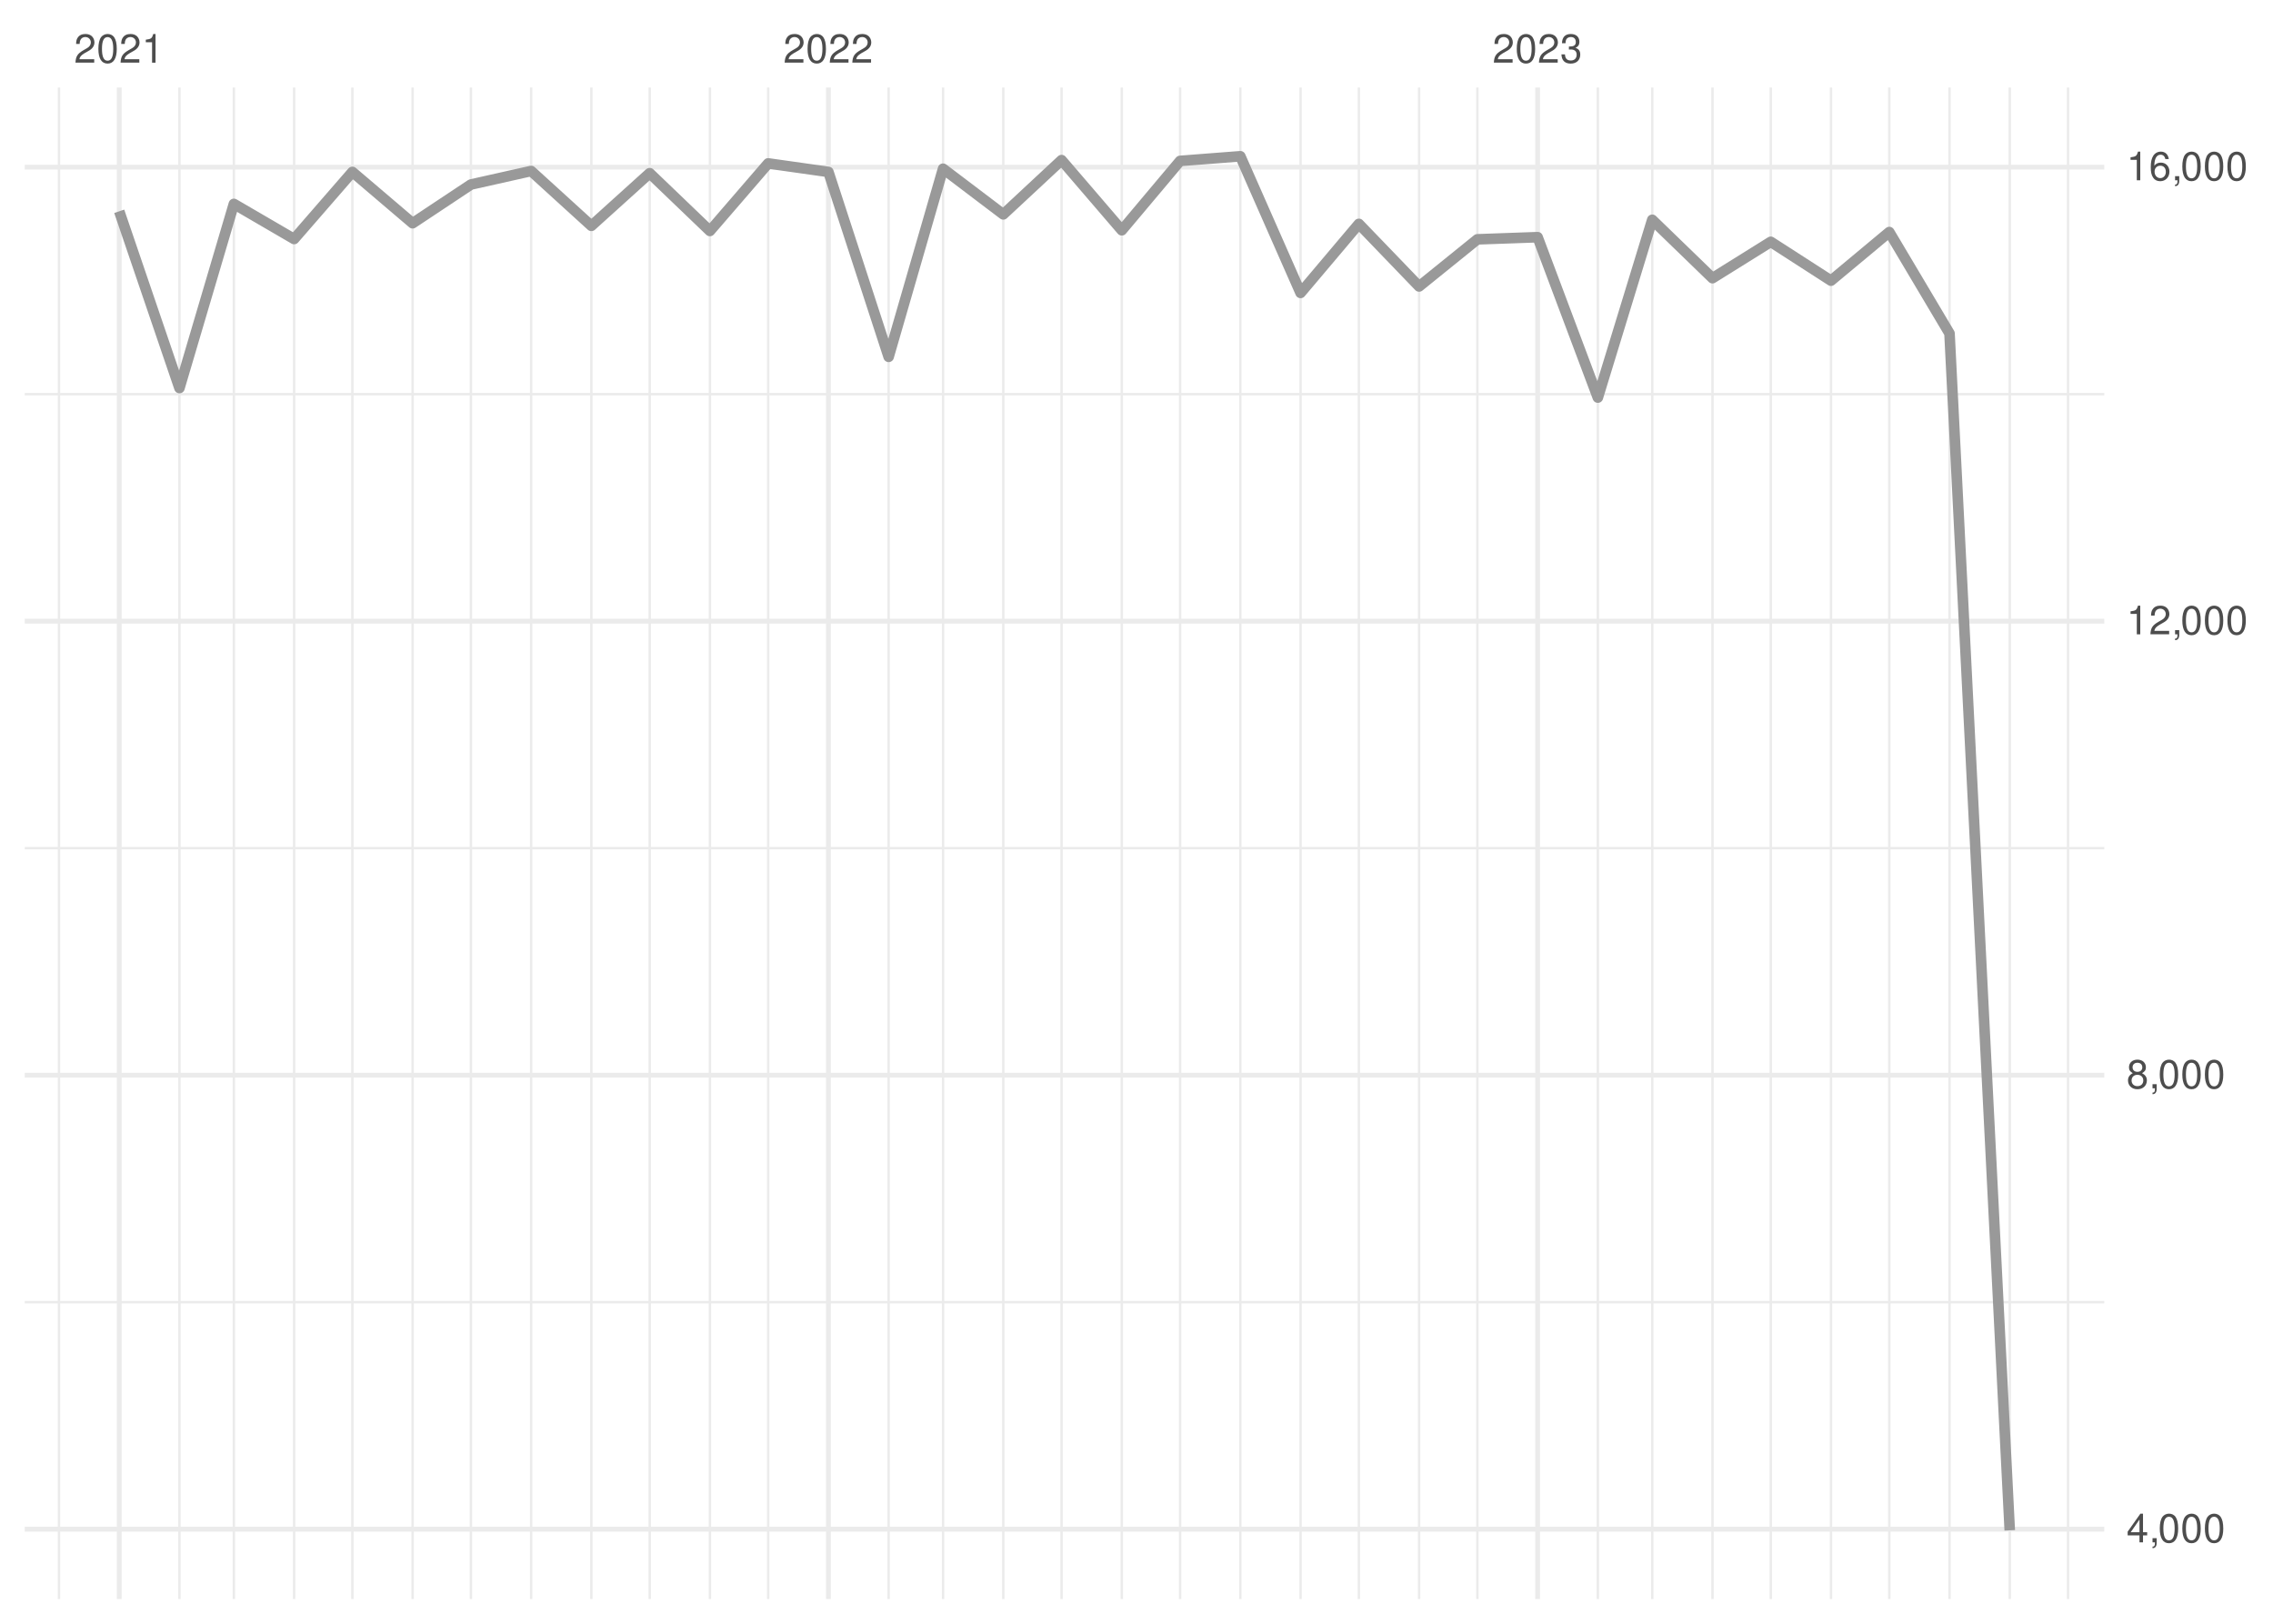
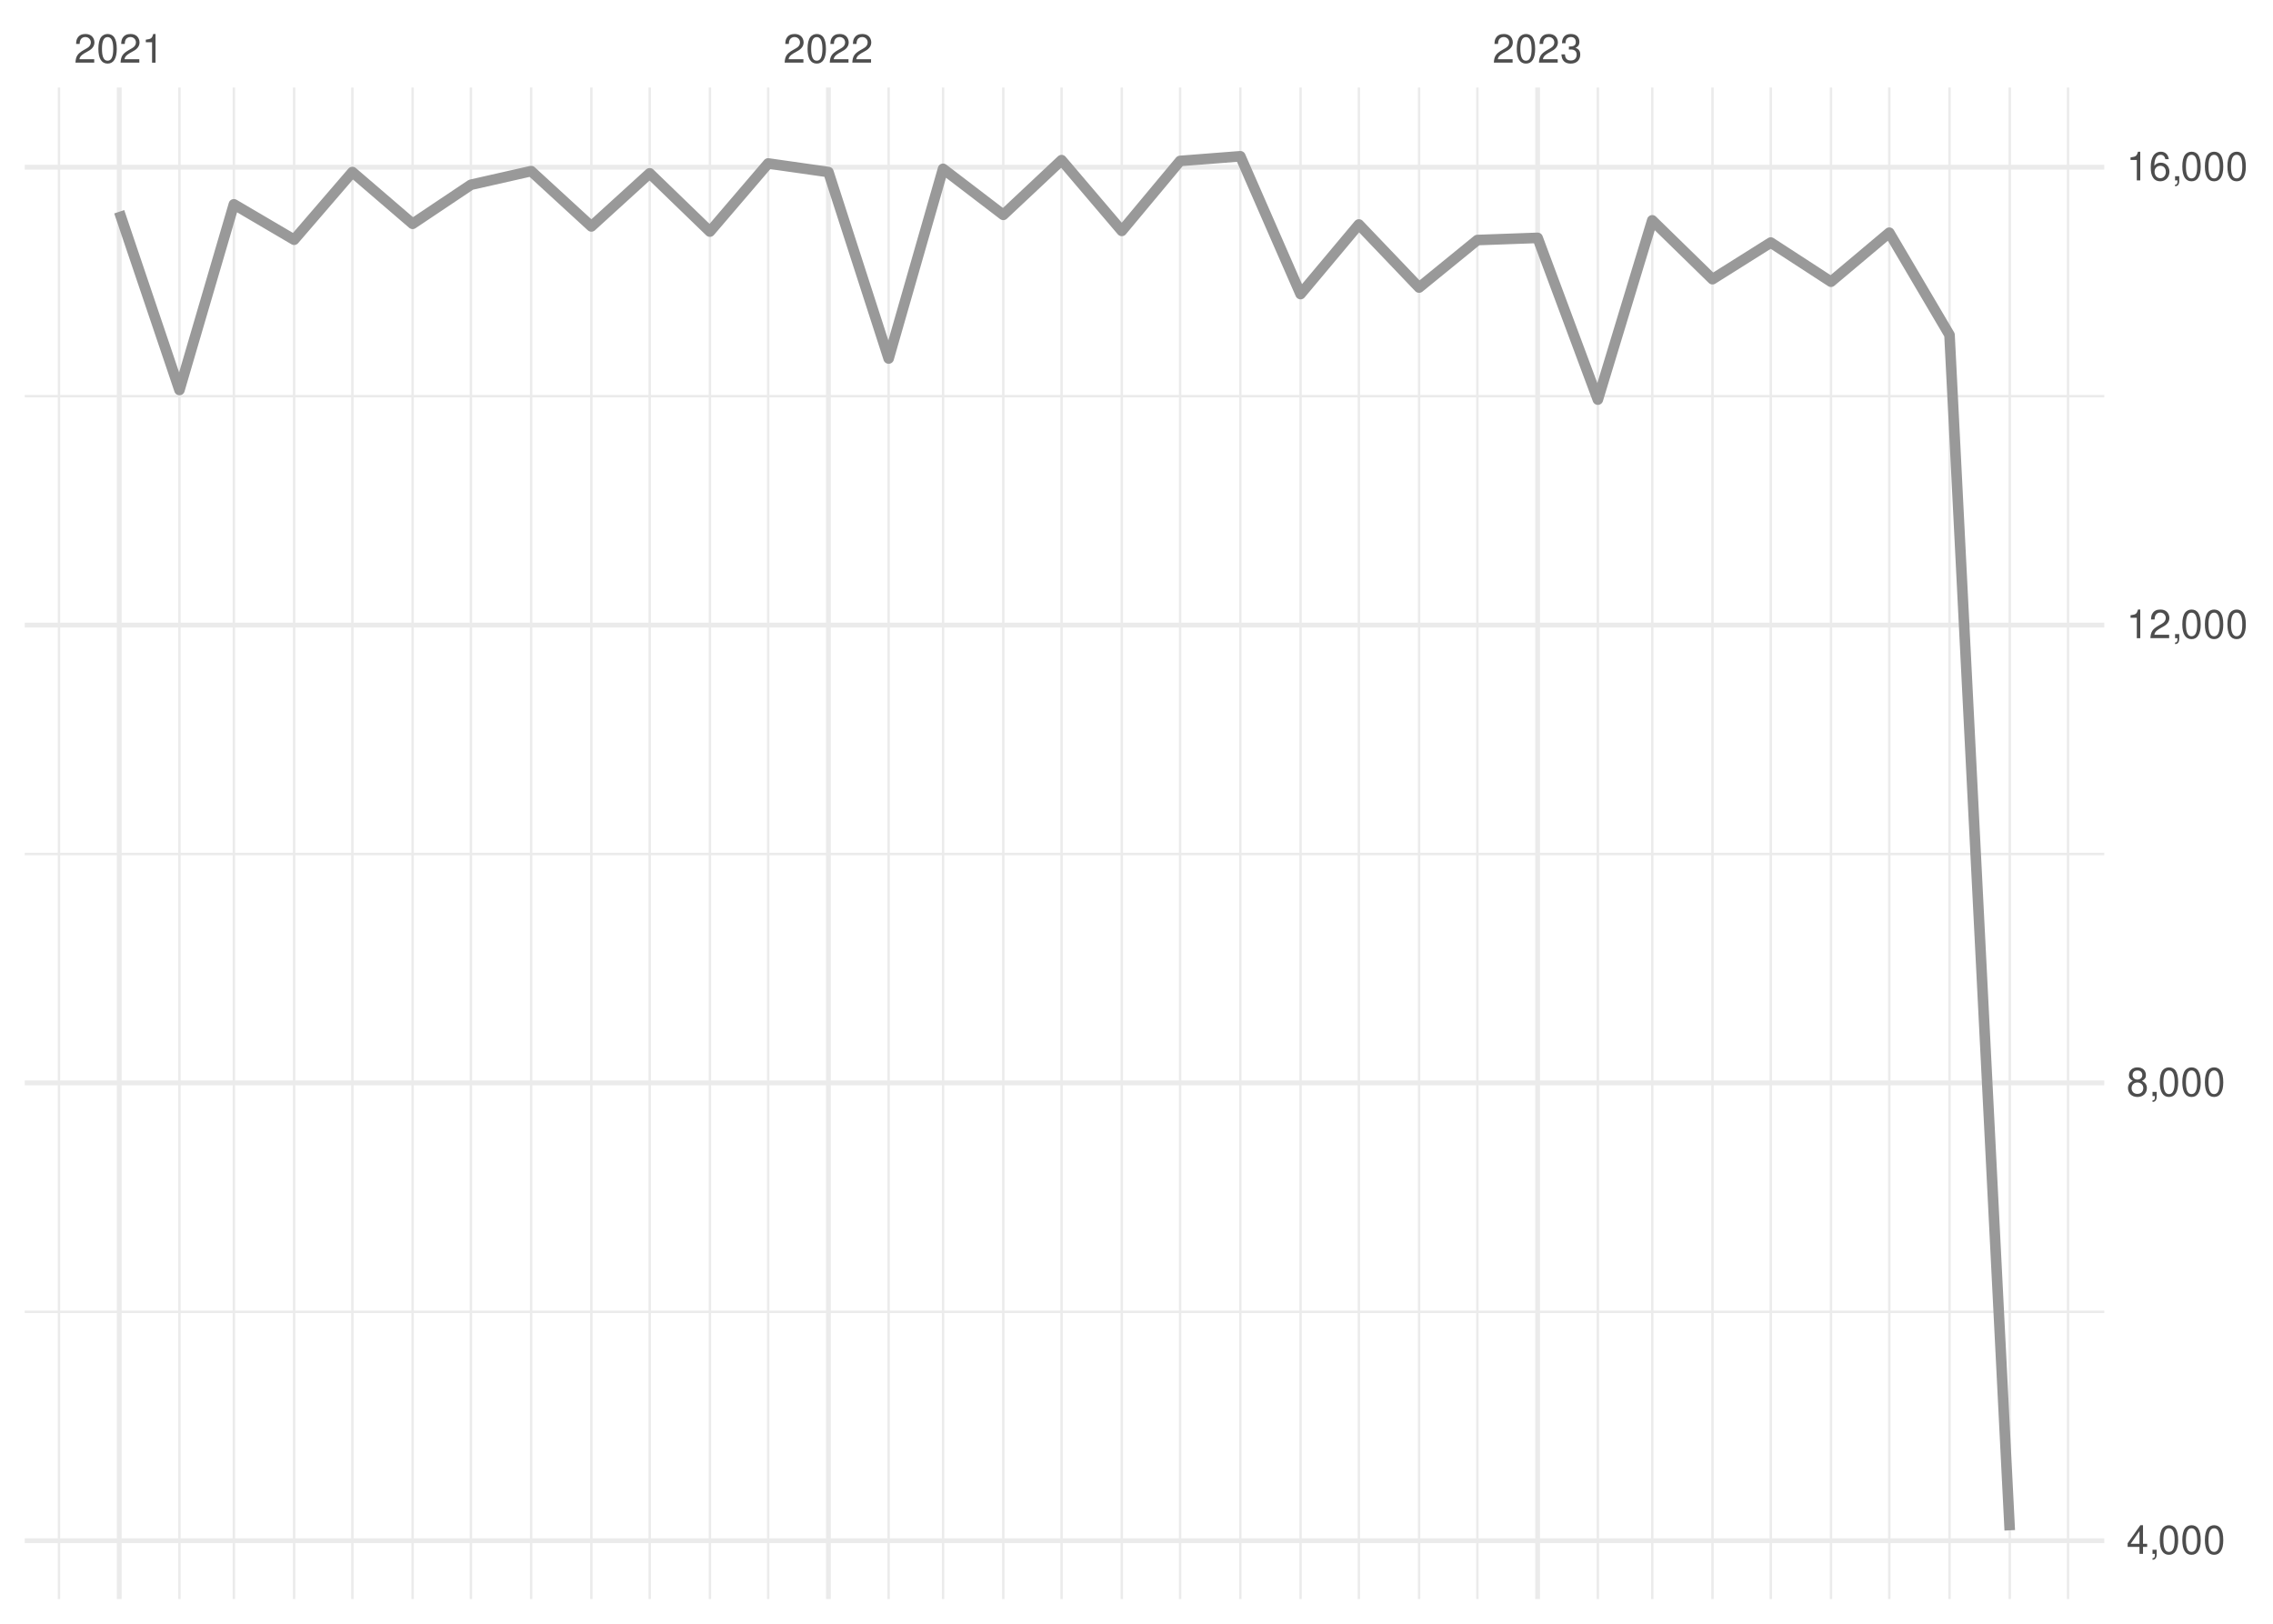
<svg xmlns="http://www.w3.org/2000/svg" xmlns:xlink="http://www.w3.org/1999/xlink" width="504pt" height="360pt" viewBox="0 0 504 360" version="1.1">
  <defs>
    <g>
      <symbol overflow="visible" id="glyph0-0">
        <path style="stroke:none;" d="" />
      </symbol>
      <symbol overflow="visible" id="glyph0-1">
        <path style="stroke:none;" d="M 4.453 -0.766 L 1.172 -0.766 C 1.25 -1.297 1.531 -1.625 2.297 -2.094 L 3.172 -2.594 C 4.047 -3.062 4.5 -3.719 4.5 -4.5 C 4.5 -5.031 4.281 -5.531 3.922 -5.875 C 3.547 -6.203 3.094 -6.359 2.5 -6.359 C 1.703 -6.359 1.125 -6.078 0.781 -5.531 C 0.547 -5.203 0.453 -4.797 0.438 -4.156 L 1.219 -4.156 C 1.234 -4.594 1.297 -4.844 1.406 -5.062 C 1.594 -5.438 2 -5.688 2.469 -5.688 C 3.172 -5.688 3.703 -5.172 3.703 -4.484 C 3.703 -3.969 3.406 -3.531 2.859 -3.219 L 2.047 -2.75 C 0.75 -2 0.375 -1.406 0.297 -0.016 L 4.453 -0.016 Z M 4.453 -0.766 " />
      </symbol>
      <symbol overflow="visible" id="glyph0-2">
        <path style="stroke:none;" d="M 2.422 -6.359 C 1.844 -6.359 1.312 -6.094 0.984 -5.672 C 0.578 -5.109 0.375 -4.25 0.375 -3.078 C 0.375 -0.938 1.078 0.203 2.422 0.203 C 3.734 0.203 4.453 -0.938 4.453 -3.031 C 4.453 -4.25 4.266 -5.078 3.859 -5.672 C 3.531 -6.109 3.016 -6.359 2.422 -6.359 Z M 2.422 -5.672 C 3.25 -5.672 3.672 -4.828 3.672 -3.094 C 3.672 -1.281 3.266 -0.438 2.406 -0.438 C 1.578 -0.438 1.172 -1.312 1.172 -3.062 C 1.172 -4.828 1.578 -5.672 2.422 -5.672 Z M 2.422 -5.672 " />
      </symbol>
      <symbol overflow="visible" id="glyph0-3">
        <path style="stroke:none;" d="M 2.281 -4.531 L 2.281 0 L 3.047 0 L 3.047 -6.359 L 2.547 -6.359 C 2.266 -5.391 2.094 -5.25 0.891 -5.094 L 0.891 -4.531 Z M 2.281 -4.531 " />
      </symbol>
      <symbol overflow="visible" id="glyph0-4">
        <path style="stroke:none;" d="M 1.938 -2.922 L 2.359 -2.922 C 3.203 -2.922 3.656 -2.531 3.656 -1.766 C 3.656 -0.969 3.172 -0.484 2.375 -0.484 C 1.516 -0.484 1.109 -0.922 1.062 -1.844 L 0.281 -1.844 C 0.312 -1.344 0.406 -1 0.547 -0.719 C 0.875 -0.109 1.484 0.203 2.344 0.203 C 3.625 0.203 4.453 -0.578 4.453 -1.781 C 4.453 -2.594 4.141 -3.031 3.391 -3.297 C 3.969 -3.531 4.266 -3.969 4.266 -4.609 C 4.266 -5.703 3.547 -6.359 2.359 -6.359 C 1.109 -6.359 0.438 -5.656 0.406 -4.312 L 1.188 -4.312 C 1.203 -4.703 1.234 -4.922 1.328 -5.109 C 1.5 -5.469 1.891 -5.688 2.375 -5.688 C 3.062 -5.688 3.469 -5.266 3.469 -4.578 C 3.469 -4.141 3.312 -3.859 2.969 -3.719 C 2.766 -3.625 2.484 -3.594 1.938 -3.578 Z M 1.938 -2.922 " />
      </symbol>
      <symbol overflow="visible" id="glyph0-5">
        <path style="stroke:none;" d="M 2.875 -1.547 L 2.875 0 L 3.656 0 L 3.656 -1.547 L 4.578 -1.547 L 4.578 -2.234 L 3.656 -2.234 L 3.656 -6.359 L 3.078 -6.359 L 0.25 -2.359 L 0.25 -1.547 Z M 2.875 -2.234 L 0.922 -2.234 L 2.875 -5.047 Z M 2.875 -2.234 " />
      </symbol>
      <symbol overflow="visible" id="glyph0-6">
        <path style="stroke:none;" d="M 0.766 -0.922 L 0.766 0 L 1.297 0 L 1.297 0.156 C 1.297 0.766 1.172 0.938 0.766 0.953 L 0.766 1.297 C 1.344 1.312 1.688 0.891 1.688 0.141 L 1.688 -0.922 Z M 0.766 -0.922 " />
      </symbol>
      <symbol overflow="visible" id="glyph0-7">
        <path style="stroke:none;" d="M 3.438 -3.359 C 4.094 -3.75 4.297 -4.062 4.297 -4.656 C 4.297 -5.672 3.531 -6.359 2.422 -6.359 C 1.312 -6.359 0.547 -5.672 0.547 -4.672 C 0.547 -4.062 0.75 -3.75 1.391 -3.359 C 0.672 -2.984 0.328 -2.469 0.328 -1.766 C 0.328 -0.609 1.172 0.203 2.422 0.203 C 3.656 0.203 4.516 -0.609 4.516 -1.766 C 4.516 -2.469 4.156 -2.984 3.438 -3.359 Z M 2.422 -5.672 C 3.078 -5.672 3.5 -5.281 3.5 -4.641 C 3.5 -4.047 3.062 -3.656 2.422 -3.656 C 1.766 -3.656 1.344 -4.047 1.344 -4.656 C 1.344 -5.281 1.766 -5.672 2.422 -5.672 Z M 2.422 -3 C 3.188 -3 3.719 -2.484 3.719 -1.75 C 3.719 -0.984 3.203 -0.484 2.406 -0.484 C 1.641 -0.484 1.125 -1 1.125 -1.734 C 1.125 -2.5 1.641 -3 2.422 -3 Z M 2.422 -3 " />
      </symbol>
      <symbol overflow="visible" id="glyph0-8">
        <path style="stroke:none;" d="M 4.375 -4.703 C 4.234 -5.75 3.562 -6.359 2.609 -6.359 C 1.922 -6.359 1.312 -6.031 0.938 -5.453 C 0.547 -4.828 0.375 -4.062 0.375 -2.906 C 0.375 -1.828 0.531 -1.156 0.906 -0.594 C 1.234 -0.078 1.781 0.203 2.469 0.203 C 3.656 0.203 4.516 -0.688 4.516 -1.922 C 4.516 -3.094 3.719 -3.922 2.609 -3.922 C 1.984 -3.922 1.5 -3.688 1.172 -3.234 C 1.172 -4.797 1.672 -5.672 2.562 -5.672 C 3.109 -5.672 3.484 -5.328 3.609 -4.703 Z M 2.5 -3.234 C 3.25 -3.234 3.719 -2.703 3.719 -1.859 C 3.719 -1.062 3.188 -0.484 2.484 -0.484 C 1.766 -0.484 1.219 -1.094 1.219 -1.906 C 1.219 -2.688 1.734 -3.234 2.5 -3.234 Z M 2.5 -3.234 " />
      </symbol>
    </g>
    <clipPath id="clip1">
-       <path d="M 5.48 288 L 466.59 288 L 466.59 289 L 5.48 289 Z M 5.48 288 " />
+       <path d="M 5.48 290 L 466.59 290 L 466.59 292 L 5.48 292 Z M 5.48 290 " />
    </clipPath>
    <clipPath id="clip2">
-       <path d="M 5.48 187 L 466.59 187 L 466.59 189 L 5.48 189 Z M 5.48 187 " />
+       <path d="M 5.48 189 L 466.59 189 L 466.59 190 L 5.48 190 Z M 5.48 189 " />
    </clipPath>
    <clipPath id="clip3">
-       <path d="M 5.48 87 L 466.59 87 L 466.59 88 L 5.48 88 Z M 5.48 87 " />
+       <path d="M 5.48 87 L 466.59 87 L 466.59 89 L 5.48 89 Z M 5.48 87 " />
    </clipPath>
    <clipPath id="clip4">
      <path d="M 12 19.41 L 14 19.41 L 14 354.52 L 12 354.52 Z M 12 19.41 " />
    </clipPath>
    <clipPath id="clip5">
      <path d="M 39 19.41 L 41 19.41 L 41 354.52 L 39 354.52 Z M 39 19.41 " />
    </clipPath>
    <clipPath id="clip6">
      <path d="M 51 19.41 L 53 19.41 L 53 354.52 L 51 354.52 Z M 51 19.41 " />
    </clipPath>
    <clipPath id="clip7">
      <path d="M 64 19.41 L 66 19.41 L 66 354.52 L 64 354.52 Z M 64 19.41 " />
    </clipPath>
    <clipPath id="clip8">
      <path d="M 77 19.41 L 79 19.41 L 79 354.52 L 77 354.52 Z M 77 19.41 " />
    </clipPath>
    <clipPath id="clip9">
      <path d="M 91 19.41 L 92 19.41 L 92 354.52 L 91 354.52 Z M 91 19.41 " />
    </clipPath>
    <clipPath id="clip10">
      <path d="M 104 19.41 L 105 19.41 L 105 354.52 L 104 354.52 Z M 104 19.41 " />
    </clipPath>
    <clipPath id="clip11">
      <path d="M 117 19.41 L 119 19.41 L 119 354.52 L 117 354.52 Z M 117 19.41 " />
    </clipPath>
    <clipPath id="clip12">
      <path d="M 130 19.41 L 132 19.41 L 132 354.52 L 130 354.52 Z M 130 19.41 " />
    </clipPath>
    <clipPath id="clip13">
      <path d="M 143 19.41 L 145 19.41 L 145 354.52 L 143 354.52 Z M 143 19.41 " />
    </clipPath>
    <clipPath id="clip14">
      <path d="M 157 19.41 L 158 19.41 L 158 354.52 L 157 354.52 Z M 157 19.41 " />
    </clipPath>
    <clipPath id="clip15">
      <path d="M 170 19.41 L 171 19.41 L 171 354.52 L 170 354.52 Z M 170 19.41 " />
    </clipPath>
    <clipPath id="clip16">
      <path d="M 196 19.41 L 198 19.41 L 198 354.52 L 196 354.52 Z M 196 19.41 " />
    </clipPath>
    <clipPath id="clip17">
      <path d="M 208 19.41 L 210 19.41 L 210 354.52 L 208 354.52 Z M 208 19.41 " />
    </clipPath>
    <clipPath id="clip18">
      <path d="M 222 19.41 L 223 19.41 L 223 354.52 L 222 354.52 Z M 222 19.41 " />
    </clipPath>
    <clipPath id="clip19">
      <path d="M 235 19.41 L 236 19.41 L 236 354.52 L 235 354.52 Z M 235 19.41 " />
    </clipPath>
    <clipPath id="clip20">
      <path d="M 248 19.41 L 250 19.41 L 250 354.52 L 248 354.52 Z M 248 19.41 " />
    </clipPath>
    <clipPath id="clip21">
      <path d="M 261 19.41 L 262 19.41 L 262 354.52 L 261 354.52 Z M 261 19.41 " />
    </clipPath>
    <clipPath id="clip22">
      <path d="M 274 19.41 L 276 19.41 L 276 354.52 L 274 354.52 Z M 274 19.41 " />
    </clipPath>
    <clipPath id="clip23">
      <path d="M 288 19.41 L 289 19.41 L 289 354.52 L 288 354.52 Z M 288 19.41 " />
    </clipPath>
    <clipPath id="clip24">
      <path d="M 301 19.41 L 302 19.41 L 302 354.52 L 301 354.52 Z M 301 19.41 " />
    </clipPath>
    <clipPath id="clip25">
      <path d="M 314 19.41 L 315 19.41 L 315 354.52 L 314 354.52 Z M 314 19.41 " />
    </clipPath>
    <clipPath id="clip26">
      <path d="M 327 19.41 L 328 19.41 L 328 354.52 L 327 354.52 Z M 327 19.41 " />
    </clipPath>
    <clipPath id="clip27">
      <path d="M 354 19.41 L 355 19.41 L 355 354.52 L 354 354.52 Z M 354 19.41 " />
    </clipPath>
    <clipPath id="clip28">
      <path d="M 366 19.41 L 367 19.41 L 367 354.52 L 366 354.52 Z M 366 19.41 " />
    </clipPath>
    <clipPath id="clip29">
      <path d="M 379 19.41 L 380 19.41 L 380 354.52 L 379 354.52 Z M 379 19.41 " />
    </clipPath>
    <clipPath id="clip30">
      <path d="M 392 19.41 L 393 19.41 L 393 354.52 L 392 354.52 Z M 392 19.41 " />
    </clipPath>
    <clipPath id="clip31">
      <path d="M 405 19.41 L 407 19.41 L 407 354.52 L 405 354.52 Z M 405 19.41 " />
    </clipPath>
    <clipPath id="clip32">
      <path d="M 418 19.41 L 420 19.41 L 420 354.52 L 418 354.52 Z M 418 19.41 " />
    </clipPath>
    <clipPath id="clip33">
      <path d="M 432 19.41 L 433 19.41 L 433 354.52 L 432 354.52 Z M 432 19.41 " />
    </clipPath>
    <clipPath id="clip34">
      <path d="M 445 19.41 L 446 19.41 L 446 354.52 L 445 354.52 Z M 445 19.41 " />
    </clipPath>
    <clipPath id="clip35">
      <path d="M 458 19.41 L 459 19.41 L 459 354.52 L 458 354.52 Z M 458 19.41 " />
    </clipPath>
    <clipPath id="clip36">
-       <path d="M 5.48 338 L 466.59 338 L 466.59 340 L 5.48 340 Z M 5.48 338 " />
+       <path d="M 5.48 341 L 466.59 341 L 466.59 343 L 5.48 343 Z M 5.48 341 " />
    </clipPath>
    <clipPath id="clip37">
-       <path d="M 5.48 237 L 466.59 237 L 466.59 239 L 5.48 239 Z M 5.48 237 " />
+       <path d="M 5.48 239 L 466.59 239 L 466.59 241 L 5.48 241 Z M 5.48 239 " />
    </clipPath>
    <clipPath id="clip38">
-       <path d="M 5.48 137 L 466.59 137 L 466.59 139 L 5.48 139 Z M 5.48 137 " />
+       <path d="M 5.48 138 L 466.59 138 L 466.59 140 L 5.48 140 Z M 5.48 138 " />
    </clipPath>
    <clipPath id="clip39">
      <path d="M 5.48 36 L 466.59 36 L 466.59 38 L 5.48 38 Z M 5.48 36 " />
    </clipPath>
    <clipPath id="clip40">
      <path d="M 25 19.41 L 27 19.41 L 27 354.52 L 25 354.52 Z M 25 19.41 " />
    </clipPath>
    <clipPath id="clip41">
      <path d="M 183 19.41 L 185 19.41 L 185 354.52 L 183 354.52 Z M 183 19.41 " />
    </clipPath>
    <clipPath id="clip42">
      <path d="M 340 19.41 L 342 19.41 L 342 354.52 L 340 354.52 Z M 340 19.41 " />
    </clipPath>
  </defs>
  <g id="surface26">
    <rect x="0" y="0" width="504" height="360" style="fill:rgb(100%,100%,100%);fill-opacity:1;stroke:none;" />
    <g clip-path="url(#clip1)" clip-rule="nonzero">
-       <path style="fill:none;stroke-width:0.533;stroke-linecap:butt;stroke-linejoin:round;stroke:rgb(92.157%,92.157%,92.157%);stroke-opacity:1;stroke-miterlimit:10;" d="M 5.48 288.707 L 466.59 288.707 " />
+       <path style="fill:none;stroke-width:0.533;stroke-linecap:butt;stroke-linejoin:round;stroke:rgb(92.157%,92.157%,92.157%);stroke-opacity:1;stroke-miterlimit:10;" d="M 5.48 290.844 L 466.59 290.844 " />
    </g>
    <g clip-path="url(#clip2)" clip-rule="nonzero">
-       <path style="fill:none;stroke-width:0.533;stroke-linecap:butt;stroke-linejoin:round;stroke:rgb(92.157%,92.157%,92.157%);stroke-opacity:1;stroke-miterlimit:10;" d="M 5.48 188.047 L 466.59 188.047 " />
+       <path style="fill:none;stroke-width:0.533;stroke-linecap:butt;stroke-linejoin:round;stroke:rgb(92.157%,92.157%,92.157%);stroke-opacity:1;stroke-miterlimit:10;" d="M 5.48 189.34 L 466.59 189.34 " />
    </g>
    <g clip-path="url(#clip3)" clip-rule="nonzero">
-       <path style="fill:none;stroke-width:0.533;stroke-linecap:butt;stroke-linejoin:round;stroke:rgb(92.157%,92.157%,92.157%);stroke-opacity:1;stroke-miterlimit:10;" d="M 5.48 87.387 L 466.59 87.387 " />
+       <path style="fill:none;stroke-width:0.533;stroke-linecap:butt;stroke-linejoin:round;stroke:rgb(92.157%,92.157%,92.157%);stroke-opacity:1;stroke-miterlimit:10;" d="M 5.48 87.832 L 466.59 87.832 " />
    </g>
    <g clip-path="url(#clip4)" clip-rule="nonzero">
      <path style="fill:none;stroke-width:0.533;stroke-linecap:butt;stroke-linejoin:round;stroke:rgb(92.157%,92.157%,92.157%);stroke-opacity:1;stroke-miterlimit:10;" d="M 13.082 354.52 L 13.082 19.41 " />
    </g>
    <g clip-path="url(#clip5)" clip-rule="nonzero">
      <path style="fill:none;stroke-width:0.533;stroke-linecap:butt;stroke-linejoin:round;stroke:rgb(92.157%,92.157%,92.157%);stroke-opacity:1;stroke-miterlimit:10;" d="M 39.793 354.52 L 39.793 19.41 " />
    </g>
    <g clip-path="url(#clip6)" clip-rule="nonzero">
      <path style="fill:none;stroke-width:0.533;stroke-linecap:butt;stroke-linejoin:round;stroke:rgb(92.157%,92.157%,92.157%);stroke-opacity:1;stroke-miterlimit:10;" d="M 51.859 354.52 L 51.859 19.41 " />
    </g>
    <g clip-path="url(#clip7)" clip-rule="nonzero">
      <path style="fill:none;stroke-width:0.533;stroke-linecap:butt;stroke-linejoin:round;stroke:rgb(92.157%,92.157%,92.157%);stroke-opacity:1;stroke-miterlimit:10;" d="M 65.215 354.52 L 65.215 19.41 " />
    </g>
    <g clip-path="url(#clip8)" clip-rule="nonzero">
      <path style="fill:none;stroke-width:0.533;stroke-linecap:butt;stroke-linejoin:round;stroke:rgb(92.157%,92.157%,92.157%);stroke-opacity:1;stroke-miterlimit:10;" d="M 78.137 354.52 L 78.137 19.41 " />
    </g>
    <g clip-path="url(#clip9)" clip-rule="nonzero">
      <path style="fill:none;stroke-width:0.533;stroke-linecap:butt;stroke-linejoin:round;stroke:rgb(92.157%,92.157%,92.157%);stroke-opacity:1;stroke-miterlimit:10;" d="M 91.492 354.52 L 91.492 19.41 " />
    </g>
    <g clip-path="url(#clip10)" clip-rule="nonzero">
      <path style="fill:none;stroke-width:0.533;stroke-linecap:butt;stroke-linejoin:round;stroke:rgb(92.157%,92.157%,92.157%);stroke-opacity:1;stroke-miterlimit:10;" d="M 104.418 354.52 L 104.418 19.41 " />
    </g>
    <g clip-path="url(#clip11)" clip-rule="nonzero">
      <path style="fill:none;stroke-width:0.533;stroke-linecap:butt;stroke-linejoin:round;stroke:rgb(92.157%,92.157%,92.157%);stroke-opacity:1;stroke-miterlimit:10;" d="M 117.773 354.52 L 117.773 19.41 " />
    </g>
    <g clip-path="url(#clip12)" clip-rule="nonzero">
      <path style="fill:none;stroke-width:0.533;stroke-linecap:butt;stroke-linejoin:round;stroke:rgb(92.157%,92.157%,92.157%);stroke-opacity:1;stroke-miterlimit:10;" d="M 131.129 354.52 L 131.129 19.41 " />
    </g>
    <g clip-path="url(#clip13)" clip-rule="nonzero">
      <path style="fill:none;stroke-width:0.533;stroke-linecap:butt;stroke-linejoin:round;stroke:rgb(92.157%,92.157%,92.157%);stroke-opacity:1;stroke-miterlimit:10;" d="M 144.055 354.52 L 144.055 19.41 " />
    </g>
    <g clip-path="url(#clip14)" clip-rule="nonzero">
      <path style="fill:none;stroke-width:0.533;stroke-linecap:butt;stroke-linejoin:round;stroke:rgb(92.157%,92.157%,92.157%);stroke-opacity:1;stroke-miterlimit:10;" d="M 157.41 354.52 L 157.41 19.41 " />
    </g>
    <g clip-path="url(#clip15)" clip-rule="nonzero">
      <path style="fill:none;stroke-width:0.533;stroke-linecap:butt;stroke-linejoin:round;stroke:rgb(92.157%,92.157%,92.157%);stroke-opacity:1;stroke-miterlimit:10;" d="M 170.332 354.52 L 170.332 19.41 " />
    </g>
    <g clip-path="url(#clip16)" clip-rule="nonzero">
      <path style="fill:none;stroke-width:0.533;stroke-linecap:butt;stroke-linejoin:round;stroke:rgb(92.157%,92.157%,92.157%);stroke-opacity:1;stroke-miterlimit:10;" d="M 197.043 354.52 L 197.043 19.41 " />
    </g>
    <g clip-path="url(#clip17)" clip-rule="nonzero">
      <path style="fill:none;stroke-width:0.533;stroke-linecap:butt;stroke-linejoin:round;stroke:rgb(92.157%,92.157%,92.157%);stroke-opacity:1;stroke-miterlimit:10;" d="M 209.109 354.52 L 209.109 19.41 " />
    </g>
    <g clip-path="url(#clip18)" clip-rule="nonzero">
      <path style="fill:none;stroke-width:0.533;stroke-linecap:butt;stroke-linejoin:round;stroke:rgb(92.157%,92.157%,92.157%);stroke-opacity:1;stroke-miterlimit:10;" d="M 222.465 354.52 L 222.465 19.41 " />
    </g>
    <g clip-path="url(#clip19)" clip-rule="nonzero">
      <path style="fill:none;stroke-width:0.533;stroke-linecap:butt;stroke-linejoin:round;stroke:rgb(92.157%,92.157%,92.157%);stroke-opacity:1;stroke-miterlimit:10;" d="M 235.387 354.52 L 235.387 19.41 " />
    </g>
    <g clip-path="url(#clip20)" clip-rule="nonzero">
      <path style="fill:none;stroke-width:0.533;stroke-linecap:butt;stroke-linejoin:round;stroke:rgb(92.157%,92.157%,92.157%);stroke-opacity:1;stroke-miterlimit:10;" d="M 248.742 354.52 L 248.742 19.41 " />
    </g>
    <g clip-path="url(#clip21)" clip-rule="nonzero">
      <path style="fill:none;stroke-width:0.533;stroke-linecap:butt;stroke-linejoin:round;stroke:rgb(92.157%,92.157%,92.157%);stroke-opacity:1;stroke-miterlimit:10;" d="M 261.668 354.52 L 261.668 19.41 " />
    </g>
    <g clip-path="url(#clip22)" clip-rule="nonzero">
      <path style="fill:none;stroke-width:0.533;stroke-linecap:butt;stroke-linejoin:round;stroke:rgb(92.157%,92.157%,92.157%);stroke-opacity:1;stroke-miterlimit:10;" d="M 275.023 354.52 L 275.023 19.41 " />
    </g>
    <g clip-path="url(#clip23)" clip-rule="nonzero">
      <path style="fill:none;stroke-width:0.533;stroke-linecap:butt;stroke-linejoin:round;stroke:rgb(92.157%,92.157%,92.157%);stroke-opacity:1;stroke-miterlimit:10;" d="M 288.379 354.52 L 288.379 19.41 " />
    </g>
    <g clip-path="url(#clip24)" clip-rule="nonzero">
      <path style="fill:none;stroke-width:0.533;stroke-linecap:butt;stroke-linejoin:round;stroke:rgb(92.157%,92.157%,92.157%);stroke-opacity:1;stroke-miterlimit:10;" d="M 301.305 354.52 L 301.305 19.41 " />
    </g>
    <g clip-path="url(#clip25)" clip-rule="nonzero">
      <path style="fill:none;stroke-width:0.533;stroke-linecap:butt;stroke-linejoin:round;stroke:rgb(92.157%,92.157%,92.157%);stroke-opacity:1;stroke-miterlimit:10;" d="M 314.66 354.52 L 314.66 19.41 " />
    </g>
    <g clip-path="url(#clip26)" clip-rule="nonzero">
      <path style="fill:none;stroke-width:0.533;stroke-linecap:butt;stroke-linejoin:round;stroke:rgb(92.157%,92.157%,92.157%);stroke-opacity:1;stroke-miterlimit:10;" d="M 327.586 354.52 L 327.586 19.41 " />
    </g>
    <g clip-path="url(#clip27)" clip-rule="nonzero">
      <path style="fill:none;stroke-width:0.533;stroke-linecap:butt;stroke-linejoin:round;stroke:rgb(92.157%,92.157%,92.157%);stroke-opacity:1;stroke-miterlimit:10;" d="M 354.297 354.52 L 354.297 19.41 " />
    </g>
    <g clip-path="url(#clip28)" clip-rule="nonzero">
      <path style="fill:none;stroke-width:0.533;stroke-linecap:butt;stroke-linejoin:round;stroke:rgb(92.157%,92.157%,92.157%);stroke-opacity:1;stroke-miterlimit:10;" d="M 366.359 354.52 L 366.359 19.41 " />
    </g>
    <g clip-path="url(#clip29)" clip-rule="nonzero">
      <path style="fill:none;stroke-width:0.533;stroke-linecap:butt;stroke-linejoin:round;stroke:rgb(92.157%,92.157%,92.157%);stroke-opacity:1;stroke-miterlimit:10;" d="M 379.715 354.52 L 379.715 19.41 " />
    </g>
    <g clip-path="url(#clip30)" clip-rule="nonzero">
      <path style="fill:none;stroke-width:0.533;stroke-linecap:butt;stroke-linejoin:round;stroke:rgb(92.157%,92.157%,92.157%);stroke-opacity:1;stroke-miterlimit:10;" d="M 392.637 354.52 L 392.637 19.41 " />
    </g>
    <g clip-path="url(#clip31)" clip-rule="nonzero">
      <path style="fill:none;stroke-width:0.533;stroke-linecap:butt;stroke-linejoin:round;stroke:rgb(92.157%,92.157%,92.157%);stroke-opacity:1;stroke-miterlimit:10;" d="M 405.992 354.52 L 405.992 19.41 " />
    </g>
    <g clip-path="url(#clip32)" clip-rule="nonzero">
      <path style="fill:none;stroke-width:0.533;stroke-linecap:butt;stroke-linejoin:round;stroke:rgb(92.157%,92.157%,92.157%);stroke-opacity:1;stroke-miterlimit:10;" d="M 418.918 354.52 L 418.918 19.41 " />
    </g>
    <g clip-path="url(#clip33)" clip-rule="nonzero">
      <path style="fill:none;stroke-width:0.533;stroke-linecap:butt;stroke-linejoin:round;stroke:rgb(92.157%,92.157%,92.157%);stroke-opacity:1;stroke-miterlimit:10;" d="M 432.273 354.52 L 432.273 19.41 " />
    </g>
    <g clip-path="url(#clip34)" clip-rule="nonzero">
      <path style="fill:none;stroke-width:0.533;stroke-linecap:butt;stroke-linejoin:round;stroke:rgb(92.157%,92.157%,92.157%);stroke-opacity:1;stroke-miterlimit:10;" d="M 445.629 354.52 L 445.629 19.41 " />
    </g>
    <g clip-path="url(#clip35)" clip-rule="nonzero">
      <path style="fill:none;stroke-width:0.533;stroke-linecap:butt;stroke-linejoin:round;stroke:rgb(92.157%,92.157%,92.157%);stroke-opacity:1;stroke-miterlimit:10;" d="M 458.555 354.52 L 458.555 19.41 " />
    </g>
    <g clip-path="url(#clip36)" clip-rule="nonzero">
-       <path style="fill:none;stroke-width:1.067;stroke-linecap:butt;stroke-linejoin:round;stroke:rgb(92.157%,92.157%,92.157%);stroke-opacity:1;stroke-miterlimit:10;" d="M 5.48 339.035 L 466.59 339.035 " />
+       <path style="fill:none;stroke-width:1.067;stroke-linecap:butt;stroke-linejoin:round;stroke:rgb(92.157%,92.157%,92.157%);stroke-opacity:1;stroke-miterlimit:10;" d="M 5.48 341.598 L 466.59 341.598 " />
    </g>
    <g clip-path="url(#clip37)" clip-rule="nonzero">
-       <path style="fill:none;stroke-width:1.067;stroke-linecap:butt;stroke-linejoin:round;stroke:rgb(92.157%,92.157%,92.157%);stroke-opacity:1;stroke-miterlimit:10;" d="M 5.48 238.379 L 466.59 238.379 " />
+       <path style="fill:none;stroke-width:1.067;stroke-linecap:butt;stroke-linejoin:round;stroke:rgb(92.157%,92.157%,92.157%);stroke-opacity:1;stroke-miterlimit:10;" d="M 5.48 240.09 L 466.59 240.09 " />
    </g>
    <g clip-path="url(#clip38)" clip-rule="nonzero">
-       <path style="fill:none;stroke-width:1.067;stroke-linecap:butt;stroke-linejoin:round;stroke:rgb(92.157%,92.157%,92.157%);stroke-opacity:1;stroke-miterlimit:10;" d="M 5.48 137.719 L 466.59 137.719 " />
+       <path style="fill:none;stroke-width:1.067;stroke-linecap:butt;stroke-linejoin:round;stroke:rgb(92.157%,92.157%,92.157%);stroke-opacity:1;stroke-miterlimit:10;" d="M 5.48 138.586 L 466.59 138.586 " />
    </g>
    <g clip-path="url(#clip39)" clip-rule="nonzero">
-       <path style="fill:none;stroke-width:1.067;stroke-linecap:butt;stroke-linejoin:round;stroke:rgb(92.157%,92.157%,92.157%);stroke-opacity:1;stroke-miterlimit:10;" d="M 5.48 37.059 L 466.59 37.059 " />
+       <path style="fill:none;stroke-width:1.067;stroke-linecap:butt;stroke-linejoin:round;stroke:rgb(92.157%,92.157%,92.157%);stroke-opacity:1;stroke-miterlimit:10;" d="M 5.48 37.078 L 466.59 37.078 " />
    </g>
    <g clip-path="url(#clip40)" clip-rule="nonzero">
      <path style="fill:none;stroke-width:1.067;stroke-linecap:butt;stroke-linejoin:round;stroke:rgb(92.157%,92.157%,92.157%);stroke-opacity:1;stroke-miterlimit:10;" d="M 26.438 354.52 L 26.438 19.41 " />
    </g>
    <g clip-path="url(#clip41)" clip-rule="nonzero">
      <path style="fill:none;stroke-width:1.067;stroke-linecap:butt;stroke-linejoin:round;stroke:rgb(92.157%,92.157%,92.157%);stroke-opacity:1;stroke-miterlimit:10;" d="M 183.688 354.52 L 183.688 19.41 " />
    </g>
    <g clip-path="url(#clip42)" clip-rule="nonzero">
      <path style="fill:none;stroke-width:1.067;stroke-linecap:butt;stroke-linejoin:round;stroke:rgb(92.157%,92.157%,92.157%);stroke-opacity:1;stroke-miterlimit:10;" d="M 340.941 354.52 L 340.941 19.41 " />
    </g>
-     <path style="fill:none;stroke-width:2.347;stroke-linecap:butt;stroke-linejoin:round;stroke:rgb(60%,60%,60%);stroke-opacity:1;stroke-miterlimit:10;" d="M 26.438 46.848 L 39.793 86.031 L 51.859 45.211 L 65.215 52.988 L 78.137 38.117 L 91.492 49.492 L 104.418 40.91 L 117.773 37.914 L 131.129 50.07 L 144.055 38.395 L 157.41 51.203 L 170.332 36.23 L 183.688 38.117 L 197.043 79.109 L 209.109 37.41 L 222.465 47.527 L 235.387 35.5 L 248.742 51.051 L 261.668 35.676 L 275.023 34.645 L 288.379 64.941 L 301.305 49.641 L 314.66 63.508 L 327.586 53.062 L 340.941 52.586 L 354.297 88.145 L 366.359 48.734 L 379.715 61.672 L 392.637 53.617 L 405.992 62.223 L 418.918 51.453 L 432.273 73.926 L 445.629 339.289 " />
+     <path style="fill:none;stroke-width:2.347;stroke-linecap:butt;stroke-linejoin:round;stroke:rgb(60%,60%,60%);stroke-opacity:1;stroke-miterlimit:10;" d="M 26.438 46.949 L 39.793 86.461 L 51.859 45.301 L 65.215 53.145 L 78.137 38.145 L 91.492 49.617 L 104.418 40.961 L 117.773 37.941 L 131.129 50.199 L 144.055 38.426 L 157.41 51.34 L 170.332 36.242 L 183.688 38.145 L 197.043 79.484 L 209.109 37.434 L 222.465 47.637 L 235.387 35.508 L 248.742 51.188 L 261.668 35.684 L 275.023 34.645 L 288.379 65.195 L 301.305 49.77 L 314.66 63.75 L 327.586 53.219 L 340.941 52.738 L 354.297 88.594 L 366.359 48.855 L 379.715 61.898 L 392.637 53.777 L 405.992 62.457 L 418.918 51.594 L 432.273 74.258 L 445.629 339.289 " />
    <g style="fill:rgb(30.196%,30.196%,30.196%);fill-opacity:1;">
      <use xlink:href="#glyph0-1" x="16.438" y="13.896" />
      <use xlink:href="#glyph0-2" x="21.438" y="13.896" />
      <use xlink:href="#glyph0-1" x="26.438" y="13.896" />
      <use xlink:href="#glyph0-3" x="31.438" y="13.896" />
    </g>
    <g style="fill:rgb(30.196%,30.196%,30.196%);fill-opacity:1;">
      <use xlink:href="#glyph0-1" x="173.688" y="13.896" />
      <use xlink:href="#glyph0-2" x="178.688" y="13.896" />
      <use xlink:href="#glyph0-1" x="183.688" y="13.896" />
      <use xlink:href="#glyph0-1" x="188.688" y="13.896" />
    </g>
    <g style="fill:rgb(30.196%,30.196%,30.196%);fill-opacity:1;">
      <use xlink:href="#glyph0-1" x="330.941" y="13.896" />
      <use xlink:href="#glyph0-2" x="335.941" y="13.896" />
      <use xlink:href="#glyph0-1" x="340.941" y="13.896" />
      <use xlink:href="#glyph0-4" x="345.941" y="13.896" />
    </g>
    <g style="fill:rgb(30.196%,30.196%,30.196%);fill-opacity:1;">
-       <use xlink:href="#glyph0-5" x="471.52" y="341.95" />
-       <use xlink:href="#glyph0-6" x="476.52" y="341.95" />
-       <use xlink:href="#glyph0-2" x="478.52" y="341.95" />
-       <use xlink:href="#glyph0-2" x="483.52" y="341.95" />
-       <use xlink:href="#glyph0-2" x="488.52" y="341.95" />
-     </g>
-     <g style="fill:rgb(30.196%,30.196%,30.196%);fill-opacity:1;">
-       <use xlink:href="#glyph0-7" x="471.52" y="241.294" />
-       <use xlink:href="#glyph0-6" x="476.52" y="241.294" />
-       <use xlink:href="#glyph0-2" x="478.52" y="241.294" />
-       <use xlink:href="#glyph0-2" x="483.52" y="241.294" />
-       <use xlink:href="#glyph0-2" x="488.52" y="241.294" />
-     </g>
-     <g style="fill:rgb(30.196%,30.196%,30.196%);fill-opacity:1;">
-       <use xlink:href="#glyph0-3" x="471.52" y="140.634" />
-       <use xlink:href="#glyph0-1" x="476.52" y="140.634" />
-       <use xlink:href="#glyph0-6" x="481.52" y="140.634" />
-       <use xlink:href="#glyph0-2" x="483.52" y="140.634" />
-       <use xlink:href="#glyph0-2" x="488.52" y="140.634" />
-       <use xlink:href="#glyph0-2" x="493.52" y="140.634" />
-     </g>
-     <g style="fill:rgb(30.196%,30.196%,30.196%);fill-opacity:1;">
-       <use xlink:href="#glyph0-3" x="471.52" y="39.974" />
-       <use xlink:href="#glyph0-8" x="476.52" y="39.974" />
-       <use xlink:href="#glyph0-6" x="481.52" y="39.974" />
-       <use xlink:href="#glyph0-2" x="483.52" y="39.974" />
-       <use xlink:href="#glyph0-2" x="488.52" y="39.974" />
-       <use xlink:href="#glyph0-2" x="493.52" y="39.974" />
+       <use xlink:href="#glyph0-5" x="471.52" y="344.513" />
+       <use xlink:href="#glyph0-6" x="476.52" y="344.513" />
+       <use xlink:href="#glyph0-2" x="478.52" y="344.513" />
+       <use xlink:href="#glyph0-2" x="483.52" y="344.513" />
+       <use xlink:href="#glyph0-2" x="488.52" y="344.513" />
+     </g>
+     <g style="fill:rgb(30.196%,30.196%,30.196%);fill-opacity:1;">
+       <use xlink:href="#glyph0-7" x="471.52" y="243.005" />
+       <use xlink:href="#glyph0-6" x="476.52" y="243.005" />
+       <use xlink:href="#glyph0-2" x="478.52" y="243.005" />
+       <use xlink:href="#glyph0-2" x="483.52" y="243.005" />
+       <use xlink:href="#glyph0-2" x="488.52" y="243.005" />
+     </g>
+     <g style="fill:rgb(30.196%,30.196%,30.196%);fill-opacity:1;">
+       <use xlink:href="#glyph0-3" x="471.52" y="141.501" />
+       <use xlink:href="#glyph0-1" x="476.52" y="141.501" />
+       <use xlink:href="#glyph0-6" x="481.52" y="141.501" />
+       <use xlink:href="#glyph0-2" x="483.52" y="141.501" />
+       <use xlink:href="#glyph0-2" x="488.52" y="141.501" />
+       <use xlink:href="#glyph0-2" x="493.52" y="141.501" />
+     </g>
+     <g style="fill:rgb(30.196%,30.196%,30.196%);fill-opacity:1;">
+       <use xlink:href="#glyph0-3" x="471.52" y="39.993" />
+       <use xlink:href="#glyph0-8" x="476.52" y="39.993" />
+       <use xlink:href="#glyph0-6" x="481.52" y="39.993" />
+       <use xlink:href="#glyph0-2" x="483.52" y="39.993" />
+       <use xlink:href="#glyph0-2" x="488.52" y="39.993" />
+       <use xlink:href="#glyph0-2" x="493.52" y="39.993" />
    </g>
  </g>
</svg>
